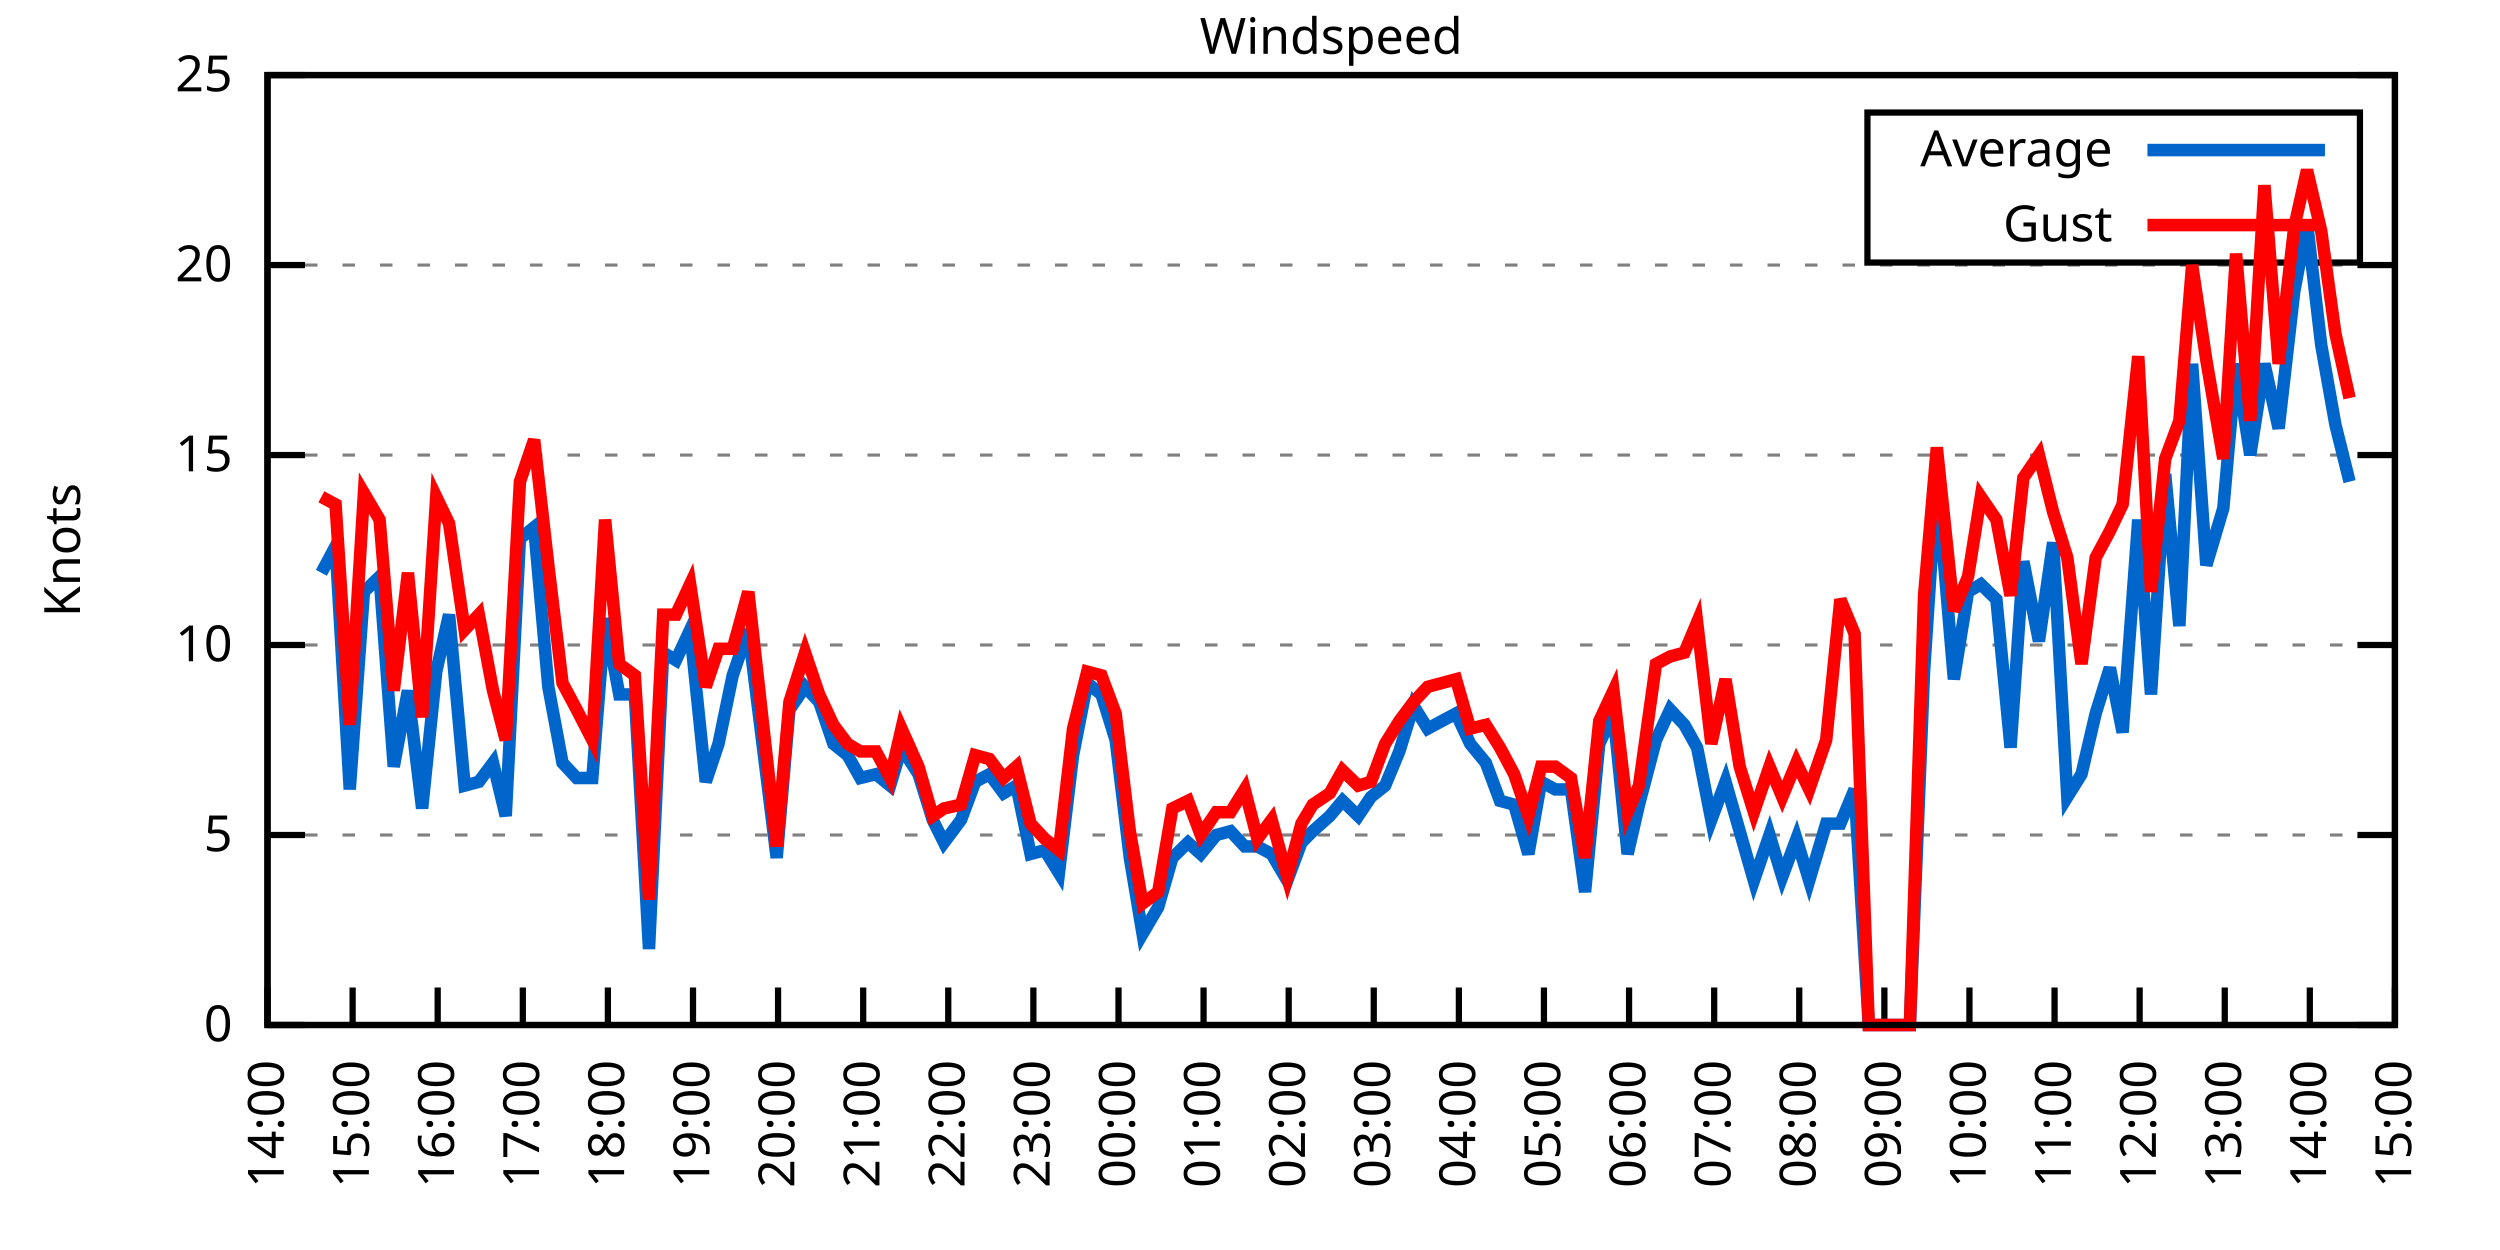
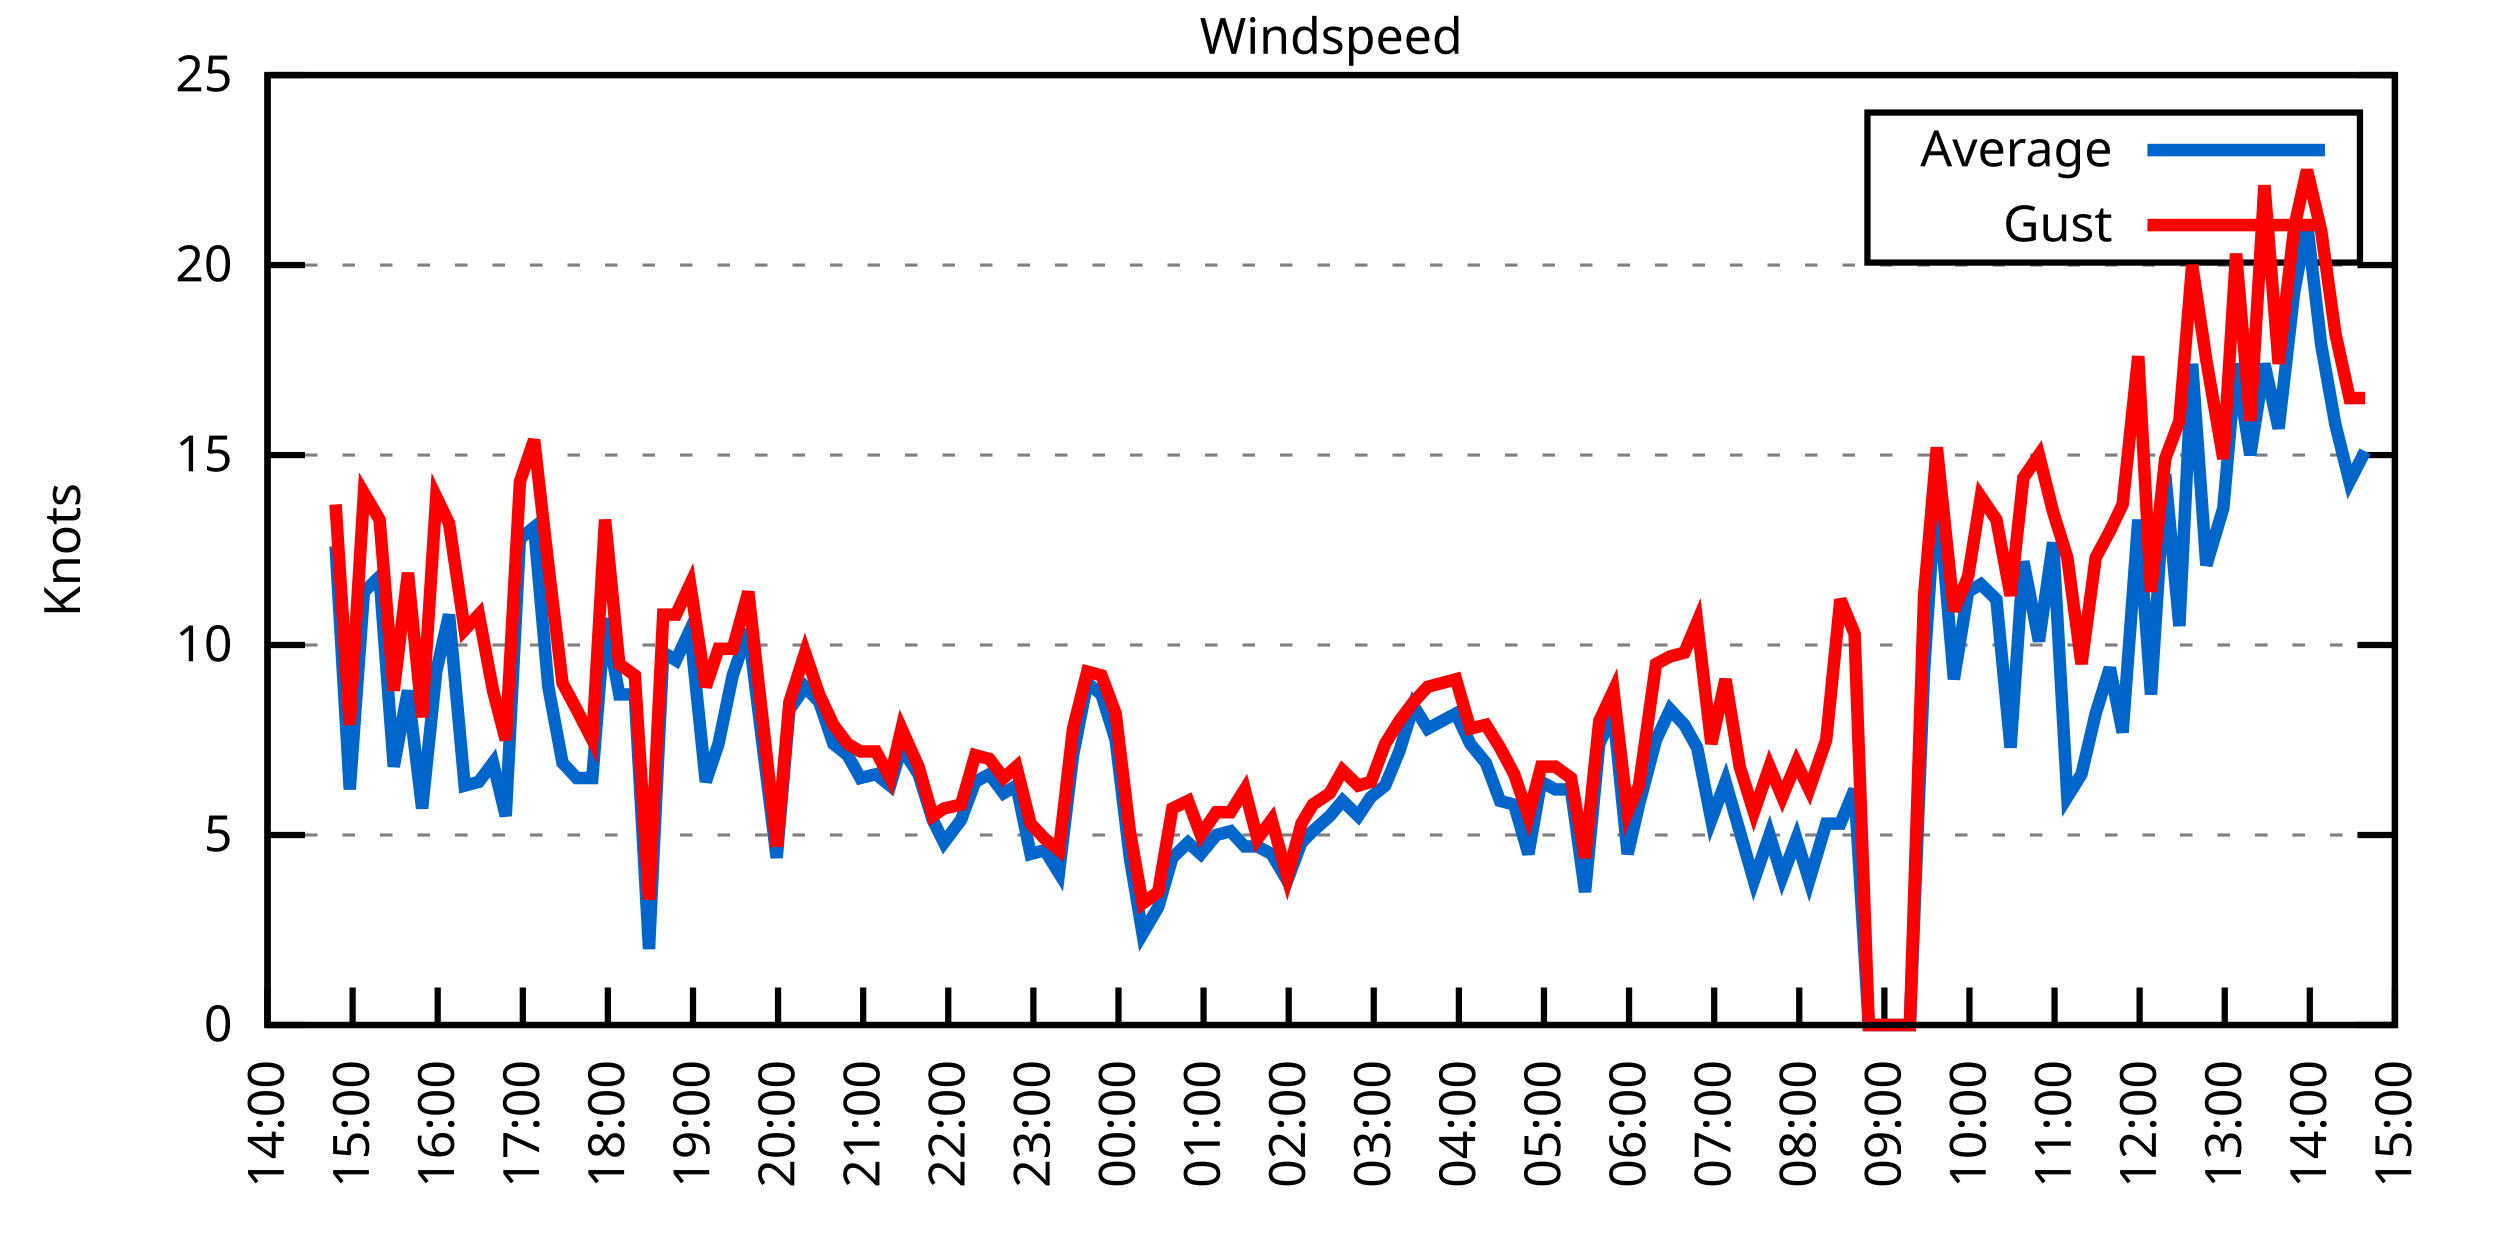
<svg xmlns="http://www.w3.org/2000/svg" xmlns:xlink="http://www.w3.org/1999/xlink" width="400" height="200" viewBox="0 0 400 200">
  <g id="gnuplot_canvas">
    <rect x="0" y="0" width="400" height="200" fill="none" />
    <defs>
      <circle id="gpDot" r="0.5" stroke-width="0.5" stroke="currentColor" />
      <path id="gpPt0" stroke-width="0.333" stroke="currentColor" d="M-1,0 h2 M0,-1 v2" />
      <path id="gpPt1" stroke-width="0.333" stroke="currentColor" d="M-1,-1 L1,1 M1,-1 L-1,1" />
      <path id="gpPt2" stroke-width="0.333" stroke="currentColor" d="M-1,0 L1,0 M0,-1 L0,1 M-1,-1 L1,1 M-1,1 L1,-1" />
      <rect id="gpPt3" stroke-width="0.333" stroke="currentColor" x="-1" y="-1" width="2" height="2" />
      <rect id="gpPt4" stroke-width="0.333" stroke="currentColor" fill="currentColor" x="-1" y="-1" width="2" height="2" />
      <circle id="gpPt5" stroke-width="0.333" stroke="currentColor" cx="0" cy="0" r="1" />
      <use xlink:href="#gpPt5" id="gpPt6" fill="currentColor" stroke="none" />
      <path id="gpPt7" stroke-width="0.333" stroke="currentColor" d="M0,-1.33 L-1.33,0.67 L1.33,0.67 z" />
      <use xlink:href="#gpPt7" id="gpPt8" fill="currentColor" stroke="none" />
      <use xlink:href="#gpPt7" id="gpPt9" stroke="currentColor" transform="rotate(180)" />
      <use xlink:href="#gpPt9" id="gpPt10" fill="currentColor" stroke="none" />
      <use xlink:href="#gpPt3" id="gpPt11" stroke="currentColor" transform="rotate(45)" />
      <use xlink:href="#gpPt11" id="gpPt12" fill="currentColor" stroke="none" />
      <path id="gpPt13" stroke-width="0.333" stroke="currentColor" d="M0,1.330 L1.265,0.411 L0.782,-1.067 L-0.782,-1.076 L-1.265,0.411 z" />
      <use xlink:href="#gpPt13" id="gpPt14" fill="currentColor" stroke="none" />
      <filter id="textbox" filterUnits="objectBoundingBox" x="0" y="0" height="1" width="1">
        <feFlood flood-color="white" flood-opacity="1" result="bgnd" />
        <feComposite in="SourceGraphic" in2="bgnd" operator="atop" />
      </filter>
      <filter id="greybox" filterUnits="objectBoundingBox" x="0" y="0" height="1" width="1">
        <feFlood flood-color="lightgrey" flood-opacity="1" result="grey" />
        <feComposite in="SourceGraphic" in2="grey" operator="atop" />
      </filter>
    </defs>
    <g fill="none" color="white" stroke="currentColor" stroke-width="1.00" stroke-linecap="butt" stroke-linejoin="miter">
</g>
    <g fill="none" color="black" stroke="currentColor" stroke-width="1.00" stroke-linecap="butt" stroke-linejoin="miter">
      <g stroke="none" shape-rendering="crispEdges">
        <polygon fill="rgb(255, 255, 255)" points="42.80,164.00 383.18,164.00 383.18,12.02 42.80,12.02 " />
      </g>
    </g>
    <g fill="none" color="black" stroke="currentColor" stroke-width="1.00" stroke-linecap="butt" stroke-linejoin="miter">
</g>
    <g fill="none" color="black" stroke="black" stroke-width="0.50" stroke-linecap="butt" stroke-linejoin="miter">
</g>
    <g fill="none" color="gray" stroke="currentColor" stroke-width="0.50" stroke-linecap="butt" stroke-linejoin="miter">
      <path stroke="gray" stroke-dasharray="2,4" class="gridline" d="M42.80,164.00 L383.19,164.00  " />
    </g>
    <g fill="none" color="gray" stroke="gray" stroke-width="1.00" stroke-linecap="butt" stroke-linejoin="miter">
</g>
    <g fill="none" color="black" stroke="currentColor" stroke-width="1.00" stroke-linecap="butt" stroke-linejoin="miter">
      <path stroke="black" d="M42.80,164.00 L48.80,164.00 M383.19,164.00 L377.19,164.00  " />
      <g transform="translate(37.20,166.60)" stroke="none" fill="black" font-family="Sans" font-size="8.00" text-anchor="end">
        <text>
          <tspan font-family="Sans"> 0</tspan>
        </text>
      </g>
    </g>
    <g fill="none" color="black" stroke="currentColor" stroke-width="1.00" stroke-linecap="butt" stroke-linejoin="miter">
</g>
    <g fill="none" color="black" stroke="black" stroke-width="0.50" stroke-linecap="butt" stroke-linejoin="miter">
</g>
    <g fill="none" color="gray" stroke="currentColor" stroke-width="0.50" stroke-linecap="butt" stroke-linejoin="miter">
      <path stroke="gray" stroke-dasharray="2,4" class="gridline" d="M42.80,133.60 L383.19,133.60  " />
    </g>
    <g fill="none" color="gray" stroke="gray" stroke-width="1.00" stroke-linecap="butt" stroke-linejoin="miter">
</g>
    <g fill="none" color="black" stroke="currentColor" stroke-width="1.00" stroke-linecap="butt" stroke-linejoin="miter">
      <path stroke="black" d="M42.80,133.60 L48.80,133.60 M383.19,133.60 L377.19,133.60  " />
      <g transform="translate(37.20,136.20)" stroke="none" fill="black" font-family="Sans" font-size="8.00" text-anchor="end">
        <text>
          <tspan font-family="Sans"> 5</tspan>
        </text>
      </g>
    </g>
    <g fill="none" color="black" stroke="currentColor" stroke-width="1.00" stroke-linecap="butt" stroke-linejoin="miter">
</g>
    <g fill="none" color="black" stroke="black" stroke-width="0.50" stroke-linecap="butt" stroke-linejoin="miter">
</g>
    <g fill="none" color="gray" stroke="currentColor" stroke-width="0.50" stroke-linecap="butt" stroke-linejoin="miter">
      <path stroke="gray" stroke-dasharray="2,4" class="gridline" d="M42.80,103.20 L383.19,103.20  " />
    </g>
    <g fill="none" color="gray" stroke="gray" stroke-width="1.00" stroke-linecap="butt" stroke-linejoin="miter">
</g>
    <g fill="none" color="black" stroke="currentColor" stroke-width="1.00" stroke-linecap="butt" stroke-linejoin="miter">
      <path stroke="black" d="M42.80,103.20 L48.80,103.20 M383.19,103.20 L377.19,103.20  " />
      <g transform="translate(37.20,105.80)" stroke="none" fill="black" font-family="Sans" font-size="8.00" text-anchor="end">
        <text>
          <tspan font-family="Sans"> 10</tspan>
        </text>
      </g>
    </g>
    <g fill="none" color="black" stroke="currentColor" stroke-width="1.00" stroke-linecap="butt" stroke-linejoin="miter">
</g>
    <g fill="none" color="black" stroke="black" stroke-width="0.50" stroke-linecap="butt" stroke-linejoin="miter">
</g>
    <g fill="none" color="gray" stroke="currentColor" stroke-width="0.50" stroke-linecap="butt" stroke-linejoin="miter">
      <path stroke="gray" stroke-dasharray="2,4" class="gridline" d="M42.80,72.81 L383.19,72.81  " />
    </g>
    <g fill="none" color="gray" stroke="gray" stroke-width="1.00" stroke-linecap="butt" stroke-linejoin="miter">
</g>
    <g fill="none" color="black" stroke="currentColor" stroke-width="1.00" stroke-linecap="butt" stroke-linejoin="miter">
      <path stroke="black" d="M42.80,72.81 L48.80,72.81 M383.19,72.81 L377.19,72.81  " />
      <g transform="translate(37.20,75.41)" stroke="none" fill="black" font-family="Sans" font-size="8.00" text-anchor="end">
        <text>
          <tspan font-family="Sans"> 15</tspan>
        </text>
      </g>
    </g>
    <g fill="none" color="black" stroke="currentColor" stroke-width="1.00" stroke-linecap="butt" stroke-linejoin="miter">
</g>
    <g fill="none" color="black" stroke="black" stroke-width="0.50" stroke-linecap="butt" stroke-linejoin="miter">
</g>
    <g fill="none" color="gray" stroke="currentColor" stroke-width="0.50" stroke-linecap="butt" stroke-linejoin="miter">
      <path stroke="gray" stroke-dasharray="2,4" class="gridline" d="M42.80,42.41 L383.19,42.41  " />
    </g>
    <g fill="none" color="gray" stroke="gray" stroke-width="1.00" stroke-linecap="butt" stroke-linejoin="miter">
</g>
    <g fill="none" color="black" stroke="currentColor" stroke-width="1.00" stroke-linecap="butt" stroke-linejoin="miter">
      <path stroke="black" d="M42.80,42.41 L48.80,42.41 M383.19,42.41 L377.19,42.41  " />
      <g transform="translate(37.20,45.01)" stroke="none" fill="black" font-family="Sans" font-size="8.00" text-anchor="end">
        <text>
          <tspan font-family="Sans"> 20</tspan>
        </text>
      </g>
    </g>
    <g fill="none" color="black" stroke="currentColor" stroke-width="1.00" stroke-linecap="butt" stroke-linejoin="miter">
</g>
    <g fill="none" color="black" stroke="black" stroke-width="0.50" stroke-linecap="butt" stroke-linejoin="miter">
</g>
    <g fill="none" color="gray" stroke="currentColor" stroke-width="0.50" stroke-linecap="butt" stroke-linejoin="miter">
      <path stroke="gray" stroke-dasharray="2,4" class="gridline" d="M42.80,12.01 L383.19,12.01  " />
    </g>
    <g fill="none" color="gray" stroke="gray" stroke-width="1.00" stroke-linecap="butt" stroke-linejoin="miter">
</g>
    <g fill="none" color="black" stroke="currentColor" stroke-width="1.00" stroke-linecap="butt" stroke-linejoin="miter">
      <path stroke="black" d="M42.80,12.01 L48.80,12.01 M383.19,12.01 L377.19,12.01  " />
      <g transform="translate(37.20,14.61)" stroke="none" fill="black" font-family="Sans" font-size="8.00" text-anchor="end">
        <text>
          <tspan font-family="Sans"> 25</tspan>
        </text>
      </g>
    </g>
    <g fill="none" color="black" stroke="currentColor" stroke-width="1.00" stroke-linecap="butt" stroke-linejoin="miter">
      <path stroke="black" d="M42.80,164.00 L42.80,158.00  " />
      <g transform="translate(45.40,169.60) rotate(270.00)" stroke="none" fill="black" font-family="Sans" font-size="8.00" text-anchor="end">
        <text>
          <tspan font-family="Sans">14:00</tspan>
        </text>
      </g>
    </g>
    <g fill="none" color="black" stroke="currentColor" stroke-width="1.00" stroke-linecap="butt" stroke-linejoin="miter">
      <path stroke="black" d="M56.42,164.00 L56.42,158.00  " />
      <g transform="translate(59.02,169.60) rotate(270.00)" stroke="none" fill="black" font-family="Sans" font-size="8.00" text-anchor="end">
        <text>
          <tspan font-family="Sans">15:00</tspan>
        </text>
      </g>
    </g>
    <g fill="none" color="black" stroke="currentColor" stroke-width="1.00" stroke-linecap="butt" stroke-linejoin="miter">
      <path stroke="black" d="M70.03,164.00 L70.03,158.00  " />
      <g transform="translate(72.63,169.60) rotate(270.00)" stroke="none" fill="black" font-family="Sans" font-size="8.00" text-anchor="end">
        <text>
          <tspan font-family="Sans">16:00</tspan>
        </text>
      </g>
    </g>
    <g fill="none" color="black" stroke="currentColor" stroke-width="1.00" stroke-linecap="butt" stroke-linejoin="miter">
      <path stroke="black" d="M83.65,164.00 L83.65,158.00  " />
      <g transform="translate(86.25,169.60) rotate(270.00)" stroke="none" fill="black" font-family="Sans" font-size="8.00" text-anchor="end">
        <text>
          <tspan font-family="Sans">17:00</tspan>
        </text>
      </g>
    </g>
    <g fill="none" color="black" stroke="currentColor" stroke-width="1.00" stroke-linecap="butt" stroke-linejoin="miter">
      <path stroke="black" d="M97.26,164.00 L97.26,158.00  " />
      <g transform="translate(99.86,169.60) rotate(270.00)" stroke="none" fill="black" font-family="Sans" font-size="8.00" text-anchor="end">
        <text>
          <tspan font-family="Sans">18:00</tspan>
        </text>
      </g>
    </g>
    <g fill="none" color="black" stroke="currentColor" stroke-width="1.00" stroke-linecap="butt" stroke-linejoin="miter">
      <path stroke="black" d="M110.88,164.00 L110.88,158.00  " />
      <g transform="translate(113.48,169.60) rotate(270.00)" stroke="none" fill="black" font-family="Sans" font-size="8.00" text-anchor="end">
        <text>
          <tspan font-family="Sans">19:00</tspan>
        </text>
      </g>
    </g>
    <g fill="none" color="black" stroke="currentColor" stroke-width="1.00" stroke-linecap="butt" stroke-linejoin="miter">
      <path stroke="black" d="M124.49,164.00 L124.49,158.00  " />
      <g transform="translate(127.09,169.60) rotate(270.00)" stroke="none" fill="black" font-family="Sans" font-size="8.00" text-anchor="end">
        <text>
          <tspan font-family="Sans">20:00</tspan>
        </text>
      </g>
    </g>
    <g fill="none" color="black" stroke="currentColor" stroke-width="1.00" stroke-linecap="butt" stroke-linejoin="miter">
      <path stroke="black" d="M138.11,164.00 L138.11,158.00  " />
      <g transform="translate(140.71,169.60) rotate(270.00)" stroke="none" fill="black" font-family="Sans" font-size="8.00" text-anchor="end">
        <text>
          <tspan font-family="Sans">21:00</tspan>
        </text>
      </g>
    </g>
    <g fill="none" color="black" stroke="currentColor" stroke-width="1.00" stroke-linecap="butt" stroke-linejoin="miter">
      <path stroke="black" d="M151.72,164.00 L151.72,158.00  " />
      <g transform="translate(154.32,169.60) rotate(270.00)" stroke="none" fill="black" font-family="Sans" font-size="8.00" text-anchor="end">
        <text>
          <tspan font-family="Sans">22:00</tspan>
        </text>
      </g>
    </g>
    <g fill="none" color="black" stroke="currentColor" stroke-width="1.00" stroke-linecap="butt" stroke-linejoin="miter">
      <path stroke="black" d="M165.34,164.00 L165.34,158.00  " />
      <g transform="translate(167.94,169.60) rotate(270.00)" stroke="none" fill="black" font-family="Sans" font-size="8.00" text-anchor="end">
        <text>
          <tspan font-family="Sans">23:00</tspan>
        </text>
      </g>
    </g>
    <g fill="none" color="black" stroke="currentColor" stroke-width="1.00" stroke-linecap="butt" stroke-linejoin="miter">
      <path stroke="black" d="M178.96,164.00 L178.96,158.00  " />
      <g transform="translate(181.56,169.60) rotate(270.00)" stroke="none" fill="black" font-family="Sans" font-size="8.00" text-anchor="end">
        <text>
          <tspan font-family="Sans">00:00</tspan>
        </text>
      </g>
    </g>
    <g fill="none" color="black" stroke="currentColor" stroke-width="1.00" stroke-linecap="butt" stroke-linejoin="miter">
      <path stroke="black" d="M192.57,164.00 L192.57,158.00  " />
      <g transform="translate(195.17,169.60) rotate(270.00)" stroke="none" fill="black" font-family="Sans" font-size="8.00" text-anchor="end">
        <text>
          <tspan font-family="Sans">01:00</tspan>
        </text>
      </g>
    </g>
    <g fill="none" color="black" stroke="currentColor" stroke-width="1.00" stroke-linecap="butt" stroke-linejoin="miter">
      <path stroke="black" d="M206.19,164.00 L206.19,158.00  " />
      <g transform="translate(208.79,169.60) rotate(270.00)" stroke="none" fill="black" font-family="Sans" font-size="8.00" text-anchor="end">
        <text>
          <tspan font-family="Sans">02:00</tspan>
        </text>
      </g>
    </g>
    <g fill="none" color="black" stroke="currentColor" stroke-width="1.00" stroke-linecap="butt" stroke-linejoin="miter">
      <path stroke="black" d="M219.80,164.00 L219.80,158.00  " />
      <g transform="translate(222.40,169.60) rotate(270.00)" stroke="none" fill="black" font-family="Sans" font-size="8.00" text-anchor="end">
        <text>
          <tspan font-family="Sans">03:00</tspan>
        </text>
      </g>
    </g>
    <g fill="none" color="black" stroke="currentColor" stroke-width="1.00" stroke-linecap="butt" stroke-linejoin="miter">
      <path stroke="black" d="M233.42,164.00 L233.42,158.00  " />
      <g transform="translate(236.02,169.60) rotate(270.00)" stroke="none" fill="black" font-family="Sans" font-size="8.00" text-anchor="end">
        <text>
          <tspan font-family="Sans">04:00</tspan>
        </text>
      </g>
    </g>
    <g fill="none" color="black" stroke="currentColor" stroke-width="1.00" stroke-linecap="butt" stroke-linejoin="miter">
      <path stroke="black" d="M247.03,164.00 L247.03,158.00  " />
      <g transform="translate(249.63,169.60) rotate(270.00)" stroke="none" fill="black" font-family="Sans" font-size="8.00" text-anchor="end">
        <text>
          <tspan font-family="Sans">05:00</tspan>
        </text>
      </g>
    </g>
    <g fill="none" color="black" stroke="currentColor" stroke-width="1.00" stroke-linecap="butt" stroke-linejoin="miter">
      <path stroke="black" d="M260.65,164.00 L260.65,158.00  " />
      <g transform="translate(263.25,169.60) rotate(270.00)" stroke="none" fill="black" font-family="Sans" font-size="8.00" text-anchor="end">
        <text>
          <tspan font-family="Sans">06:00</tspan>
        </text>
      </g>
    </g>
    <g fill="none" color="black" stroke="currentColor" stroke-width="1.00" stroke-linecap="butt" stroke-linejoin="miter">
      <path stroke="black" d="M274.27,164.00 L274.27,158.00  " />
      <g transform="translate(276.87,169.60) rotate(270.00)" stroke="none" fill="black" font-family="Sans" font-size="8.00" text-anchor="end">
        <text>
          <tspan font-family="Sans">07:00</tspan>
        </text>
      </g>
    </g>
    <g fill="none" color="black" stroke="currentColor" stroke-width="1.00" stroke-linecap="butt" stroke-linejoin="miter">
      <path stroke="black" d="M287.88,164.00 L287.88,158.00  " />
      <g transform="translate(290.48,169.60) rotate(270.00)" stroke="none" fill="black" font-family="Sans" font-size="8.00" text-anchor="end">
        <text>
          <tspan font-family="Sans">08:00</tspan>
        </text>
      </g>
    </g>
    <g fill="none" color="black" stroke="currentColor" stroke-width="1.00" stroke-linecap="butt" stroke-linejoin="miter">
      <path stroke="black" d="M301.50,164.00 L301.50,158.00  " />
      <g transform="translate(304.10,169.60) rotate(270.00)" stroke="none" fill="black" font-family="Sans" font-size="8.00" text-anchor="end">
        <text>
          <tspan font-family="Sans">09:00</tspan>
        </text>
      </g>
    </g>
    <g fill="none" color="black" stroke="currentColor" stroke-width="1.00" stroke-linecap="butt" stroke-linejoin="miter">
      <path stroke="black" d="M315.11,164.00 L315.11,158.00  " />
      <g transform="translate(317.71,169.60) rotate(270.00)" stroke="none" fill="black" font-family="Sans" font-size="8.00" text-anchor="end">
        <text>
          <tspan font-family="Sans">10:00</tspan>
        </text>
      </g>
    </g>
    <g fill="none" color="black" stroke="currentColor" stroke-width="1.00" stroke-linecap="butt" stroke-linejoin="miter">
      <path stroke="black" d="M328.73,164.00 L328.73,158.00  " />
      <g transform="translate(331.33,169.60) rotate(270.00)" stroke="none" fill="black" font-family="Sans" font-size="8.00" text-anchor="end">
        <text>
          <tspan font-family="Sans">11:00</tspan>
        </text>
      </g>
    </g>
    <g fill="none" color="black" stroke="currentColor" stroke-width="1.00" stroke-linecap="butt" stroke-linejoin="miter">
      <path stroke="black" d="M342.34,164.00 L342.34,158.00  " />
      <g transform="translate(344.94,169.60) rotate(270.00)" stroke="none" fill="black" font-family="Sans" font-size="8.00" text-anchor="end">
        <text>
          <tspan font-family="Sans">12:00</tspan>
        </text>
      </g>
    </g>
    <g fill="none" color="black" stroke="currentColor" stroke-width="1.00" stroke-linecap="butt" stroke-linejoin="miter">
      <path stroke="black" d="M355.96,164.00 L355.96,158.00  " />
      <g transform="translate(358.56,169.60) rotate(270.00)" stroke="none" fill="black" font-family="Sans" font-size="8.00" text-anchor="end">
        <text>
          <tspan font-family="Sans">13:00</tspan>
        </text>
      </g>
    </g>
    <g fill="none" color="black" stroke="currentColor" stroke-width="1.00" stroke-linecap="butt" stroke-linejoin="miter">
      <path stroke="black" d="M369.57,164.00 L369.57,158.00  " />
      <g transform="translate(372.17,169.60) rotate(270.00)" stroke="none" fill="black" font-family="Sans" font-size="8.00" text-anchor="end">
        <text>
          <tspan font-family="Sans">14:00</tspan>
        </text>
      </g>
    </g>
    <g fill="none" color="black" stroke="currentColor" stroke-width="1.00" stroke-linecap="butt" stroke-linejoin="miter">
      <path stroke="black" d="M383.19,164.00 L383.19,158.00  " />
      <g transform="translate(385.79,169.60) rotate(270.00)" stroke="none" fill="black" font-family="Sans" font-size="8.00" text-anchor="end">
        <text>
          <tspan font-family="Sans">15:00</tspan>
        </text>
      </g>
    </g>
    <g fill="none" color="black" stroke="currentColor" stroke-width="1.00" stroke-linecap="butt" stroke-linejoin="miter">
</g>
    <g fill="none" color="black" stroke="currentColor" stroke-width="1.00" stroke-linecap="butt" stroke-linejoin="miter">
      <path stroke="black" d="M42.80,12.01 L42.80,164.00 L383.19,164.00 L383.19,12.01 L42.80,12.01 Z  " />
    </g>
    <g fill="none" color="black" stroke="currentColor" stroke-width="1.00" stroke-linecap="butt" stroke-linejoin="miter">
</g>
    <g fill="none" color="black" stroke="currentColor" stroke-width="1.00" stroke-linecap="butt" stroke-linejoin="miter">
      <path stroke="black" d="M298.79,42.01 L298.79,18.01 L377.59,18.01 L377.59,42.01 L298.79,42.01 Z  " />
    </g>
    <g id="Windspeed_plot_1">
      <g fill="none" color="white" stroke="black" stroke-width="2.00" stroke-linecap="butt" stroke-linejoin="miter">
</g>
      <g fill="none" color="black" stroke="currentColor" stroke-width="2.00" stroke-linecap="butt" stroke-linejoin="miter">
        <g transform="translate(337.99,26.61)" stroke="none" fill="black" font-family="Sans" font-size="8.00" text-anchor="end">
          <text>
            <tspan font-family="Sans">Average</tspan>
          </text>
        </g>
      </g>
      <g fill="none" color="black" stroke="currentColor" stroke-width="2.00" stroke-linecap="butt" stroke-linejoin="miter">
-         <path stroke="rgb(  0, 102, 204)" d="M343.59,24.01 L371.99,24.01 M51.42,91.65 L53.69,87.40 L55.96,126.31 L58.23,94.69 L60.73,92.26 L63.00,122.66   L65.27,110.50 L67.54,129.35 L69.80,107.46 L71.85,98.34 L74.34,125.70 L76.61,125.09 L78.88,122.05 L80.92,130.56   L83.19,86.18 L85.46,84.36 L87.73,109.89 L90.00,122.05 L92.27,124.48 L94.77,124.48 L96.81,98.95 L99.08,111.11   L101.57,111.11 L103.84,151.84 L106.11,104.42 L108.15,105.64 L110.42,100.77 L112.92,125.09 L114.96,119.01 L117.23,108.07   L119.73,100.77 L124.27,137.25 L126.31,113.54 L128.81,109.89 L131.07,112.32 L133.34,119.01 L135.61,120.83 L137.66,124.48   L140.15,123.87 L142.42,125.70 L144.24,119.62 L146.96,123.87 L149.23,131.17 L151.04,134.82 L153.77,131.17 L156.04,125.09   L158.31,123.87 L160.57,126.91 L162.62,125.70 L164.89,136.64 L167.16,136.03 L169.43,139.68 L171.69,120.83 L173.96,109.28   L176.23,111.11 L178.50,118.40 L180.77,137.25 L182.81,149.41 L185.31,145.15 L187.58,137.25 L190.08,134.82 L192.12,136.64   L194.61,133.60 L196.88,132.99 L199.15,135.43 L201.19,135.43 L203.46,136.64 L205.96,140.90 L208.23,134.82 L210.04,132.99   L212.77,130.56 L214.81,128.13 L217.31,130.56 L219.35,127.52 L221.62,125.70 L223.89,120.23 L226.16,112.93 L228.43,116.58   L232.96,114.15 L235.23,119.01 L237.73,122.05 L240.00,128.13 L242.27,128.74 L244.54,136.64 L246.58,125.09 L248.85,126.31   L251.35,126.31 L253.61,142.72 L255.88,119.01 L258.15,114.15 L260.42,136.64 L262.24,128.74 L264.96,118.40 L267.23,113.54   L269.50,115.97 L271.54,119.62 L273.81,131.17 L276.08,125.09 L278.35,132.99 L280.62,140.90 L283.12,133.60 L285.16,140.29   L287.43,134.21 L289.47,140.90 L292.19,131.78 L294.46,131.78 L296.73,126.31 L299.00,164.00 L301.27,164.00 L303.31,164.00   L305.58,164.00 L307.85,107.46 L309.89,76.45 L312.62,108.68 L314.89,94.69 L316.93,93.48 L319.42,95.91 L321.69,119.62   L323.74,89.83 L326.23,102.60 L328.50,86.79 L330.77,127.52 L333.04,123.87 L335.31,114.15 L337.58,106.85 L339.62,117.19   L342.12,83.14 L344.16,111.11 L346.43,75.85 L348.70,100.16 L350.74,58.21 L353.01,90.44 L355.73,81.32 L357.77,58.21   L360.04,72.81 L362.31,58.21 L364.58,68.55 L367.08,46.66 L369.12,35.72 L371.39,55.18 L373.66,67.94 L375.93,77.06    " />
+         <path stroke="rgb(  0, 102, 204)" d="M343.59,24.01 L371.99,24.01 M53.69,87.40 L55.96,126.31 L58.23,94.69 L60.73,92.26 L63.00,122.66 L65.27,110.50   L67.54,129.35 L69.80,107.46 L71.85,98.34 L74.34,125.70 L76.61,125.09 L78.88,122.05 L80.92,130.56 L83.19,86.18   L85.46,84.36 L87.73,109.89 L90.00,122.05 L92.27,124.48 L94.77,124.48 L96.81,98.95 L99.08,111.11 L101.57,111.11   L103.84,151.84 L106.11,104.42 L108.15,105.64 L110.42,100.77 L112.92,125.09 L114.96,119.01 L117.23,108.07 L119.73,100.77   L124.27,137.25 L126.31,113.54 L128.81,109.89 L131.07,112.32 L133.34,119.01 L135.61,120.83 L137.66,124.48 L140.15,123.87   L142.42,125.70 L144.24,119.62 L146.96,123.87 L149.23,131.17 L151.04,134.82 L153.77,131.17 L156.04,125.09 L158.31,123.87   L160.57,126.91 L162.62,125.70 L164.89,136.64 L167.16,136.03 L169.43,139.68 L171.69,120.83 L173.96,109.28 L176.23,111.11   L178.50,118.40 L180.77,137.25 L182.81,149.41 L185.31,145.15 L187.58,137.25 L190.08,134.82 L192.12,136.64 L194.61,133.60   L196.88,132.99 L199.15,135.43 L201.19,135.43 L203.46,136.64 L205.96,140.90 L208.23,134.82 L210.04,132.99 L212.77,130.56   L214.81,128.13 L217.31,130.56 L219.35,127.52 L221.62,125.70 L223.89,120.23 L226.16,112.93 L228.43,116.58 L232.96,114.15   L235.23,119.01 L237.73,122.05 L240.00,128.13 L242.27,128.74 L244.54,136.64 L246.58,125.09 L248.85,126.31 L251.35,126.31   L253.61,142.72 L255.88,119.01 L258.15,114.15 L260.42,136.64 L262.24,128.74 L264.96,118.40 L267.23,113.54 L269.50,115.97   L271.54,119.62 L273.81,131.17 L276.08,125.09 L278.35,132.99 L280.62,140.90 L283.12,133.60 L285.16,140.29 L287.43,134.21   L289.47,140.90 L292.19,131.78 L294.46,131.78 L296.73,126.31 L299.00,164.00 L301.27,164.00 L303.31,164.00 L305.58,164.00   L307.85,107.46 L309.89,76.45 L312.62,108.68 L314.89,94.69 L316.93,93.48 L319.42,95.91 L321.69,119.62 L323.74,89.83   L326.23,102.60 L328.50,86.79 L330.77,127.52 L333.04,123.87 L335.31,114.15 L337.58,106.85 L339.62,117.19 L342.12,83.14   L344.16,111.11 L346.43,75.85 L348.70,100.16 L350.74,58.21 L353.01,90.44 L355.73,81.32 L357.77,58.21 L360.04,72.81   L362.31,58.21 L364.58,68.55 L367.08,46.66 L369.12,35.72 L371.39,55.18 L373.66,67.94 L375.93,77.06 L378.42,72.20    " />
      </g>
    </g>
    <g id="Windspeed_plot_2">
      <g fill="none" color="black" stroke="currentColor" stroke-width="2.00" stroke-linecap="butt" stroke-linejoin="miter">
        <g transform="translate(337.99,38.61)" stroke="none" fill="black" font-family="Sans" font-size="8.00" text-anchor="end">
          <text>
            <tspan font-family="Sans">Gust</tspan>
          </text>
        </g>
      </g>
      <g fill="none" color="black" stroke="currentColor" stroke-width="2.00" stroke-linecap="butt" stroke-linejoin="miter">
-         <path stroke="rgb(255,   0,   0)" d="M343.59,36.01 L371.99,36.01 M51.42,79.49 L53.69,80.71 L55.96,115.97 L58.23,78.89 L60.73,83.14 L63.00,110.50   L65.27,91.65 L67.54,114.76 L69.80,79.49 L71.85,83.75 L74.34,100.77 L76.61,98.34 L78.88,110.50 L80.92,118.40   L83.19,77.06 L85.46,70.37 L87.73,90.44 L90.00,109.28 L92.27,113.54 L94.77,118.40 L96.81,83.14 L99.08,106.24   L101.57,108.07 L103.84,143.94 L106.11,98.34 L108.15,98.34 L110.42,93.48 L112.92,109.89 L114.96,103.81 L117.23,103.81   L119.73,94.69 L124.27,135.43 L126.31,112.32 L128.81,104.42 L131.07,111.11 L133.34,115.97 L135.61,119.01 L137.66,120.23   L140.15,120.23 L142.42,124.48 L144.24,116.58 L146.96,122.66 L149.23,130.56 L151.04,129.35 L153.77,128.74 L156.04,120.83   L158.31,121.44 L160.57,124.48 L162.62,122.66 L164.89,131.78 L167.16,134.21 L169.43,136.03 L171.69,116.58 L173.96,107.46   L176.23,108.07 L178.50,114.15 L180.77,132.99 L182.81,144.55 L185.31,142.72 L187.58,129.35 L190.08,128.13 L192.12,133.60   L194.61,129.95 L196.88,129.95 L199.15,126.31 L201.19,134.21 L203.46,131.17 L205.96,140.29 L208.23,131.78 L210.04,128.74   L212.77,126.91 L214.81,123.27 L217.31,125.70 L219.35,125.09 L221.62,119.01 L223.89,115.36 L226.16,112.32 L228.43,109.89   L232.96,108.68 L235.23,116.58 L237.73,115.97 L240.00,119.62 L242.27,123.87 L244.54,130.56 L246.58,122.66 L248.85,122.66   L251.35,124.48 L253.61,137.25 L255.88,115.36 L258.15,110.50 L260.42,129.95 L262.24,125.70 L264.96,106.24 L267.23,105.03   L269.50,104.42 L271.54,99.56 L273.81,119.01 L276.08,108.68 L278.35,122.66 L280.62,129.95 L283.12,122.66 L285.16,127.52   L287.43,122.05 L289.47,126.31 L292.19,118.40 L294.46,95.91 L296.73,101.38 L299.00,164.00 L301.27,164.00 L303.31,164.00   L305.58,164.00 L307.85,95.30 L309.89,71.59 L312.62,97.73 L314.89,92.26 L316.93,79.49 L319.42,83.14 L321.69,95.30   L323.74,76.45 L326.23,72.81 L328.50,81.93 L330.77,89.22 L333.04,106.24 L335.31,89.22 L337.58,84.97 L339.62,80.71   L342.12,57.00 L344.16,94.69 L346.43,73.41 L348.70,67.33 L350.74,42.41 L353.01,57.61 L355.73,73.41 L357.77,40.58   L360.04,67.33 L362.31,29.64 L364.58,58.21 L367.08,36.33 L369.12,27.21 L371.39,36.94 L373.66,53.35 L375.93,63.69    " />
+         <path stroke="rgb(255,   0,   0)" d="M343.59,36.01 L371.99,36.01 M53.69,80.71 L55.96,115.97 L58.23,78.89 L60.73,83.14 L63.00,110.50 L65.27,91.65   L67.54,114.76 L69.80,79.49 L71.85,83.75 L74.34,100.77 L76.61,98.34 L78.88,110.50 L80.92,118.40 L83.19,77.06   L85.46,70.37 L87.73,90.44 L90.00,109.28 L92.27,113.54 L94.77,118.40 L96.81,83.14 L99.08,106.24 L101.57,108.07   L103.84,143.94 L106.11,98.34 L108.15,98.34 L110.42,93.48 L112.92,109.89 L114.96,103.81 L117.23,103.81 L119.73,94.69   L124.27,135.43 L126.31,112.32 L128.81,104.42 L131.07,111.11 L133.34,115.97 L135.61,119.01 L137.66,120.23 L140.15,120.23   L142.42,124.48 L144.24,116.58 L146.96,122.66 L149.23,130.56 L151.04,129.35 L153.77,128.74 L156.04,120.83 L158.31,121.44   L160.57,124.48 L162.62,122.66 L164.89,131.78 L167.16,134.21 L169.43,136.03 L171.69,116.58 L173.96,107.46 L176.23,108.07   L178.50,114.15 L180.77,132.99 L182.81,144.55 L185.31,142.72 L187.58,129.35 L190.08,128.13 L192.12,133.60 L194.61,129.95   L196.88,129.95 L199.15,126.31 L201.19,134.21 L203.46,131.17 L205.96,140.29 L208.23,131.78 L210.04,128.74 L212.77,126.91   L214.81,123.27 L217.31,125.70 L219.35,125.09 L221.62,119.01 L223.89,115.36 L226.16,112.32 L228.43,109.89 L232.96,108.68   L235.23,116.58 L237.73,115.97 L240.00,119.62 L242.27,123.87 L244.54,130.56 L246.58,122.66 L248.85,122.66 L251.35,124.48   L253.61,137.25 L255.88,115.36 L258.15,110.50 L260.42,129.95 L262.24,125.70 L264.96,106.24 L267.23,105.03 L269.50,104.42   L271.54,99.56 L273.81,119.01 L276.08,108.68 L278.35,122.66 L280.62,129.95 L283.12,122.66 L285.16,127.52 L287.43,122.05   L289.47,126.31 L292.19,118.40 L294.46,95.91 L296.73,101.38 L299.00,164.00 L301.27,164.00 L303.31,164.00 L305.58,164.00   L307.85,95.30 L309.89,71.59 L312.62,97.73 L314.89,92.26 L316.93,79.49 L319.42,83.14 L321.69,95.30 L323.74,76.45   L326.23,72.81 L328.50,81.93 L330.77,89.22 L333.04,106.24 L335.31,89.22 L337.58,84.97 L339.62,80.71 L342.12,57.00   L344.16,94.69 L346.43,73.41 L348.70,67.33 L350.74,42.41 L353.01,57.61 L355.73,73.41 L357.77,40.58 L360.04,67.33   L362.31,29.64 L364.58,58.21 L367.08,36.33 L369.12,27.21 L371.39,36.94 L373.66,53.35 L375.93,63.69 L378.42,63.69    " />
      </g>
    </g>
    <g fill="none" color="black" stroke="currentColor" stroke-width="2.00" stroke-linecap="butt" stroke-linejoin="miter">
</g>
    <g fill="none" color="black" stroke="black" stroke-width="1.00" stroke-linecap="butt" stroke-linejoin="miter">
</g>
    <g fill="none" color="black" stroke="currentColor" stroke-width="1.00" stroke-linecap="butt" stroke-linejoin="miter">
      <path stroke="black" d="M42.80,12.01 L42.80,164.00 L383.19,164.00 L383.19,12.01 L42.80,12.01 Z  " />
      <g transform="translate(12.80,88.01) rotate(270.00)" stroke="none" fill="black" font-family="Sans" font-size="8.00" text-anchor="middle">
        <text>
          <tspan font-family="Sans">Knots</tspan>
        </text>
      </g>
    </g>
    <g fill="none" color="black" stroke="currentColor" stroke-width="1.00" stroke-linecap="butt" stroke-linejoin="miter">
</g>
    <g fill="none" color="black" stroke="currentColor" stroke-width="1.00" stroke-linecap="butt" stroke-linejoin="miter">
      <g transform="translate(212.99,8.61)" stroke="none" fill="black" font-family="Sans" font-size="8.00" text-anchor="middle">
        <text>
          <tspan font-family="Sans">Windspeed</tspan>
        </text>
      </g>
    </g>
    <g fill="none" color="black" stroke="currentColor" stroke-width="1.00" stroke-linecap="butt" stroke-linejoin="miter">
</g>
  </g>
</svg>
